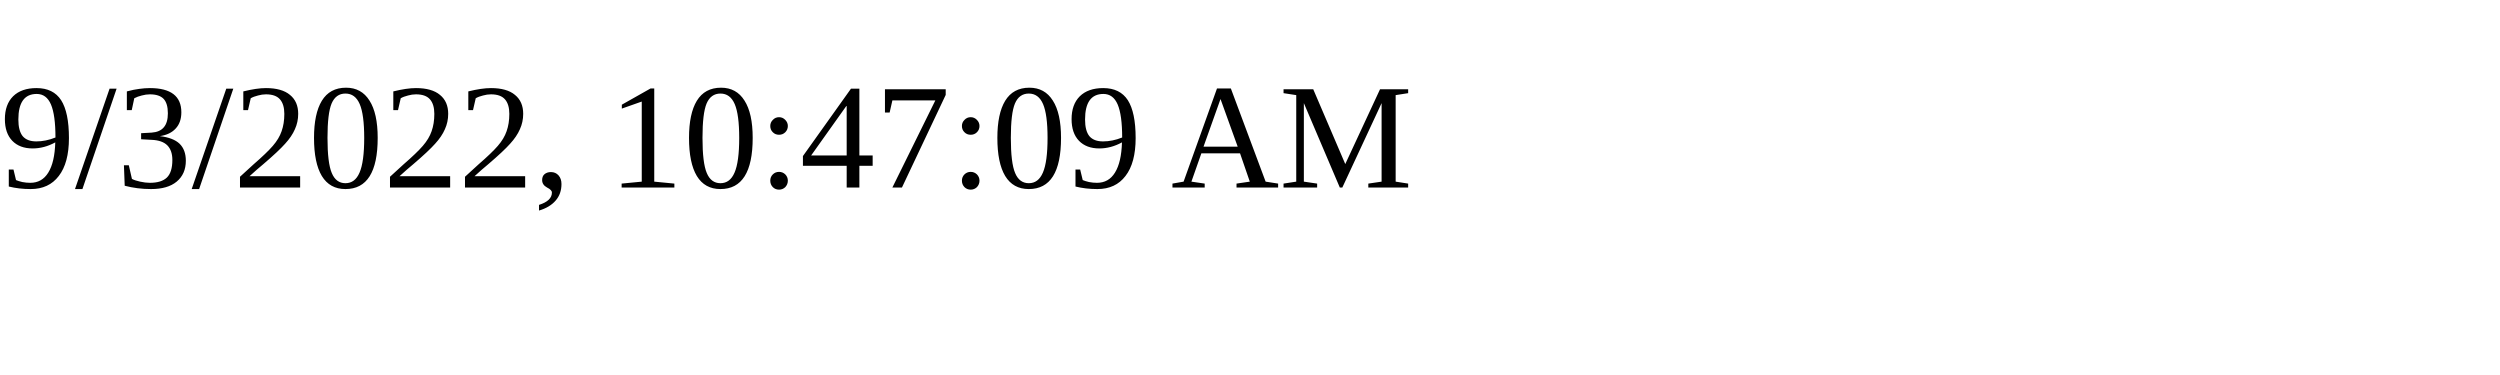
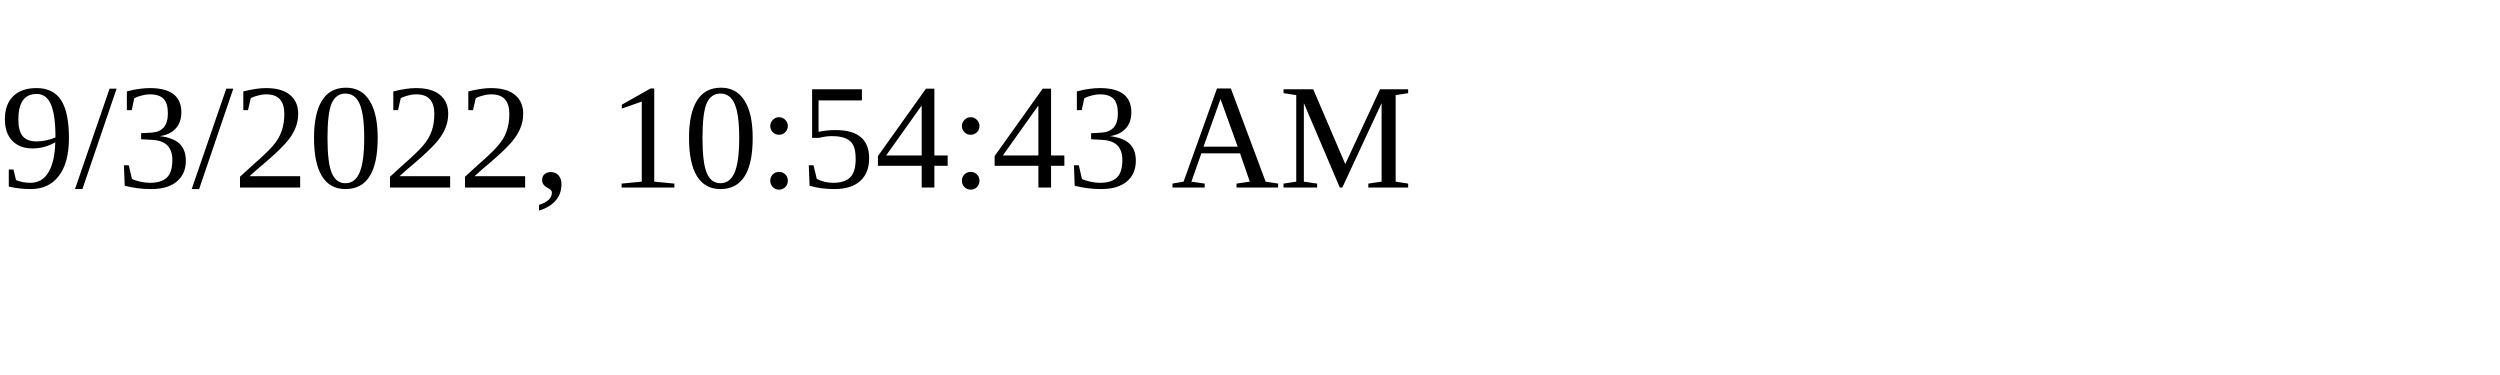
<svg xmlns="http://www.w3.org/2000/svg" height="30" width="200">
-   <text x="0" y="15">9/3/2022, 10:47:09 AM</text>
+   <text x="0" y="15">9/3/2022, 10:54:43 AM</text>
</svg>
